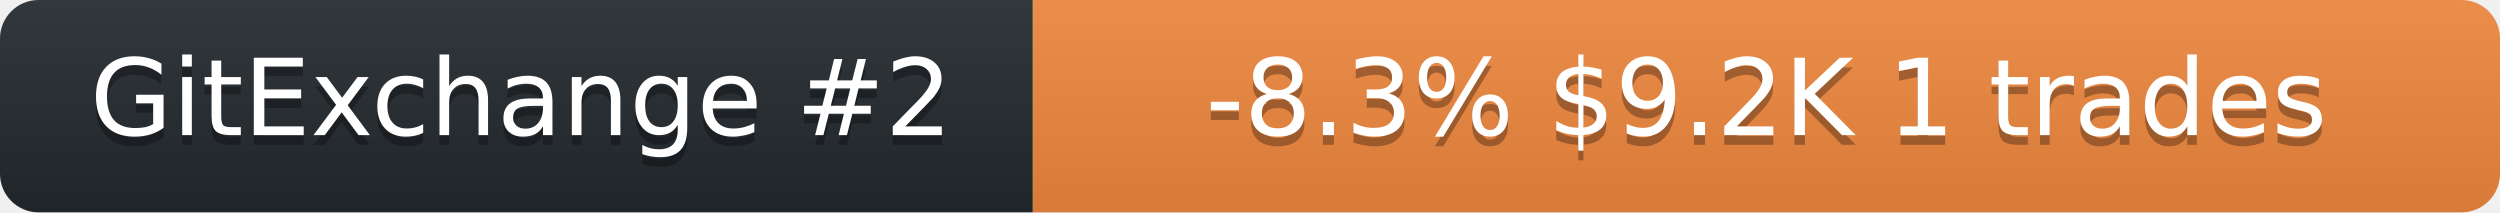
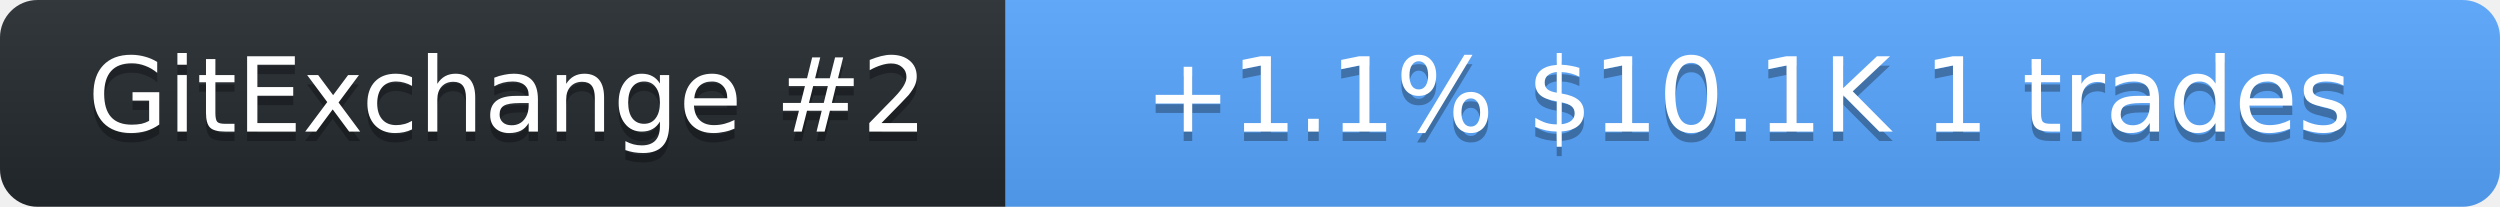
- <svg xmlns="http://www.w3.org/2000/svg" width="259" height="22" role="img" aria-label="neurobytex on GitExchange">
+ <svg xmlns="http://www.w3.org/2000/svg" width="266" height="22" role="img" aria-label="neurobytex on GitExchange">
  <linearGradient id="s" x2="0" y2="100%">
    <stop offset="0" stop-color="#bbb" stop-opacity=".1" />
    <stop offset="1" stop-opacity=".1" />
  </linearGradient>
  <clipPath id="r">
-     <rect width="259" height="22" rx="4" fill="#fff" />
+     <rect width="266" height="22" rx="4" fill="#fff" />
  </clipPath>
  <g clip-path="url(#r)">
    <rect width="107" height="22" fill="#24292f" />
-     <rect x="107" width="152" height="22" fill="#f0883e" />
-     <rect width="259" height="22" fill="url(#s)" />
+     <rect x="107" width="159" height="22" fill="#58a6ff" />
+     <rect width="266" height="22" fill="url(#s)" />
  </g>
  <g fill="#fff" text-anchor="middle" font-family="Verdana,Geneva,DejaVu Sans,sans-serif" font-size="11">
    <text x="54" y="15" fill="#010101" fill-opacity=".3">GitExchange #2</text>
    <text x="54" y="14">GitExchange #2</text>
-     <text x="183" y="15" fill="#010101" fill-opacity=".3">-8.3%  $9.2K  1 trades</text>
-     <text x="183" y="14">-8.3%  $9.2K  1 trades</text>
+     <text x="186" y="15" fill="#010101" fill-opacity=".3">+1.1%  $10.1K  1 trades</text>
+     <text x="186" y="14">+1.1%  $10.1K  1 trades</text>
  </g>
</svg>
